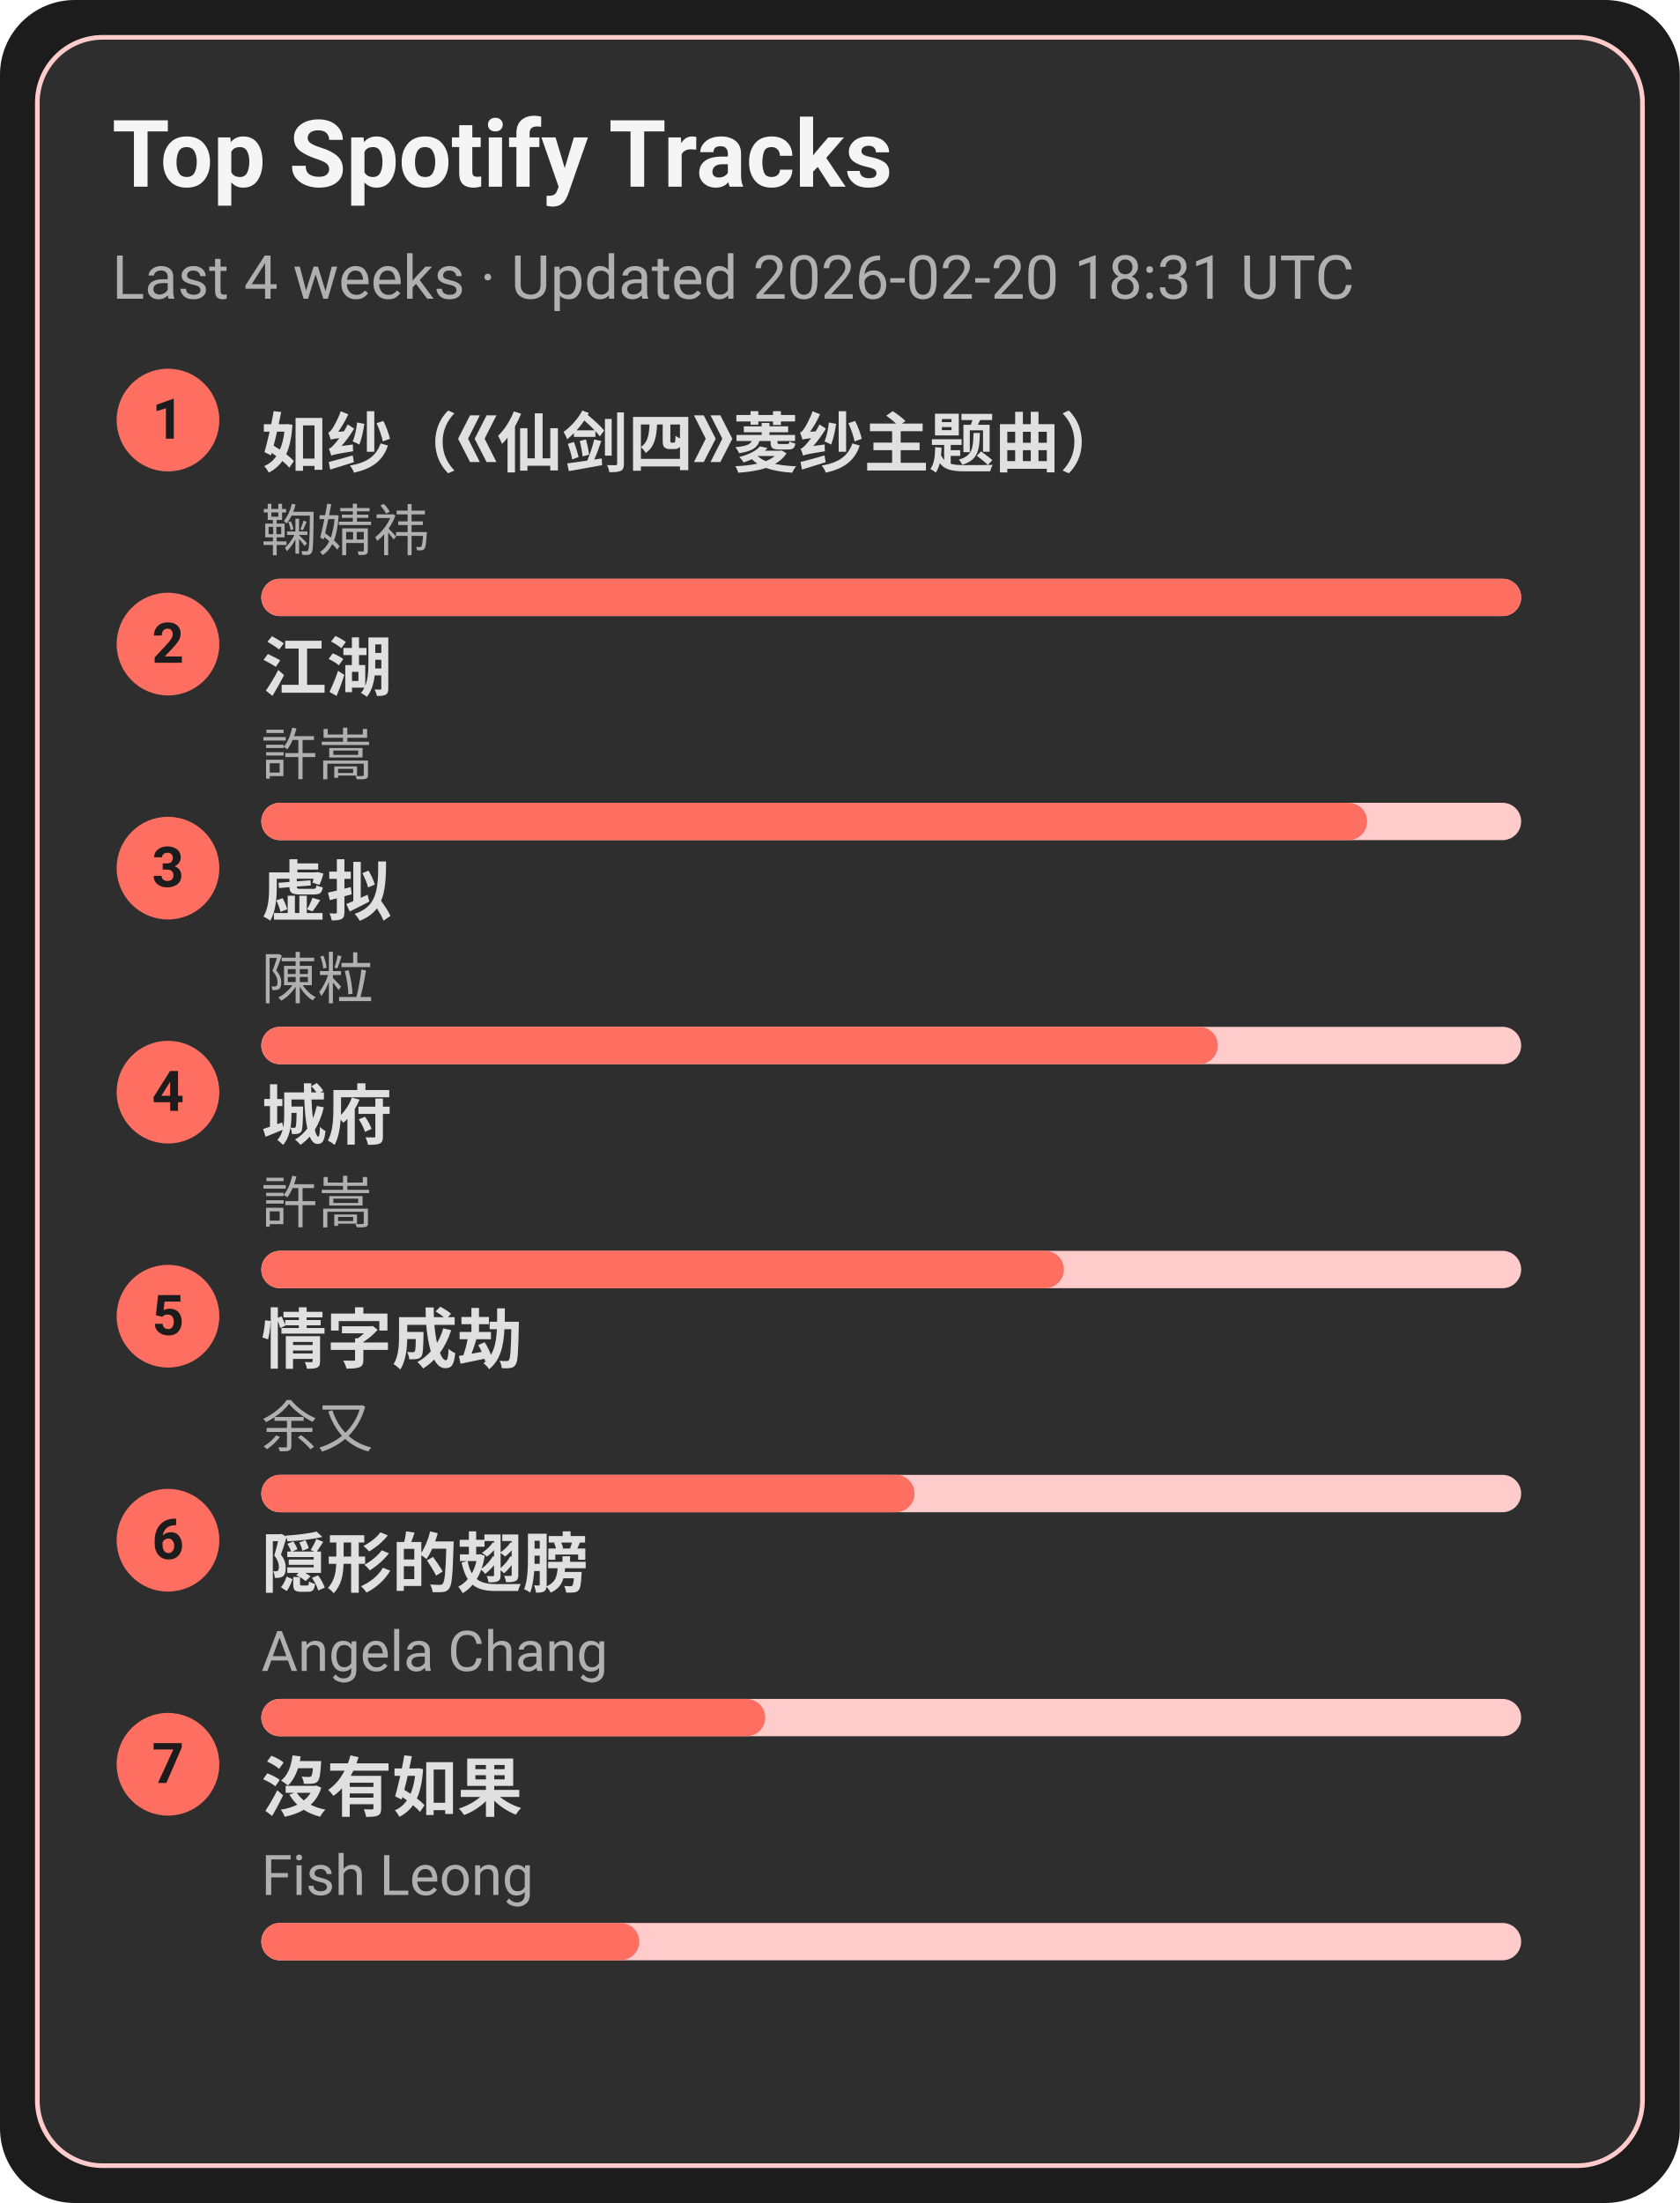
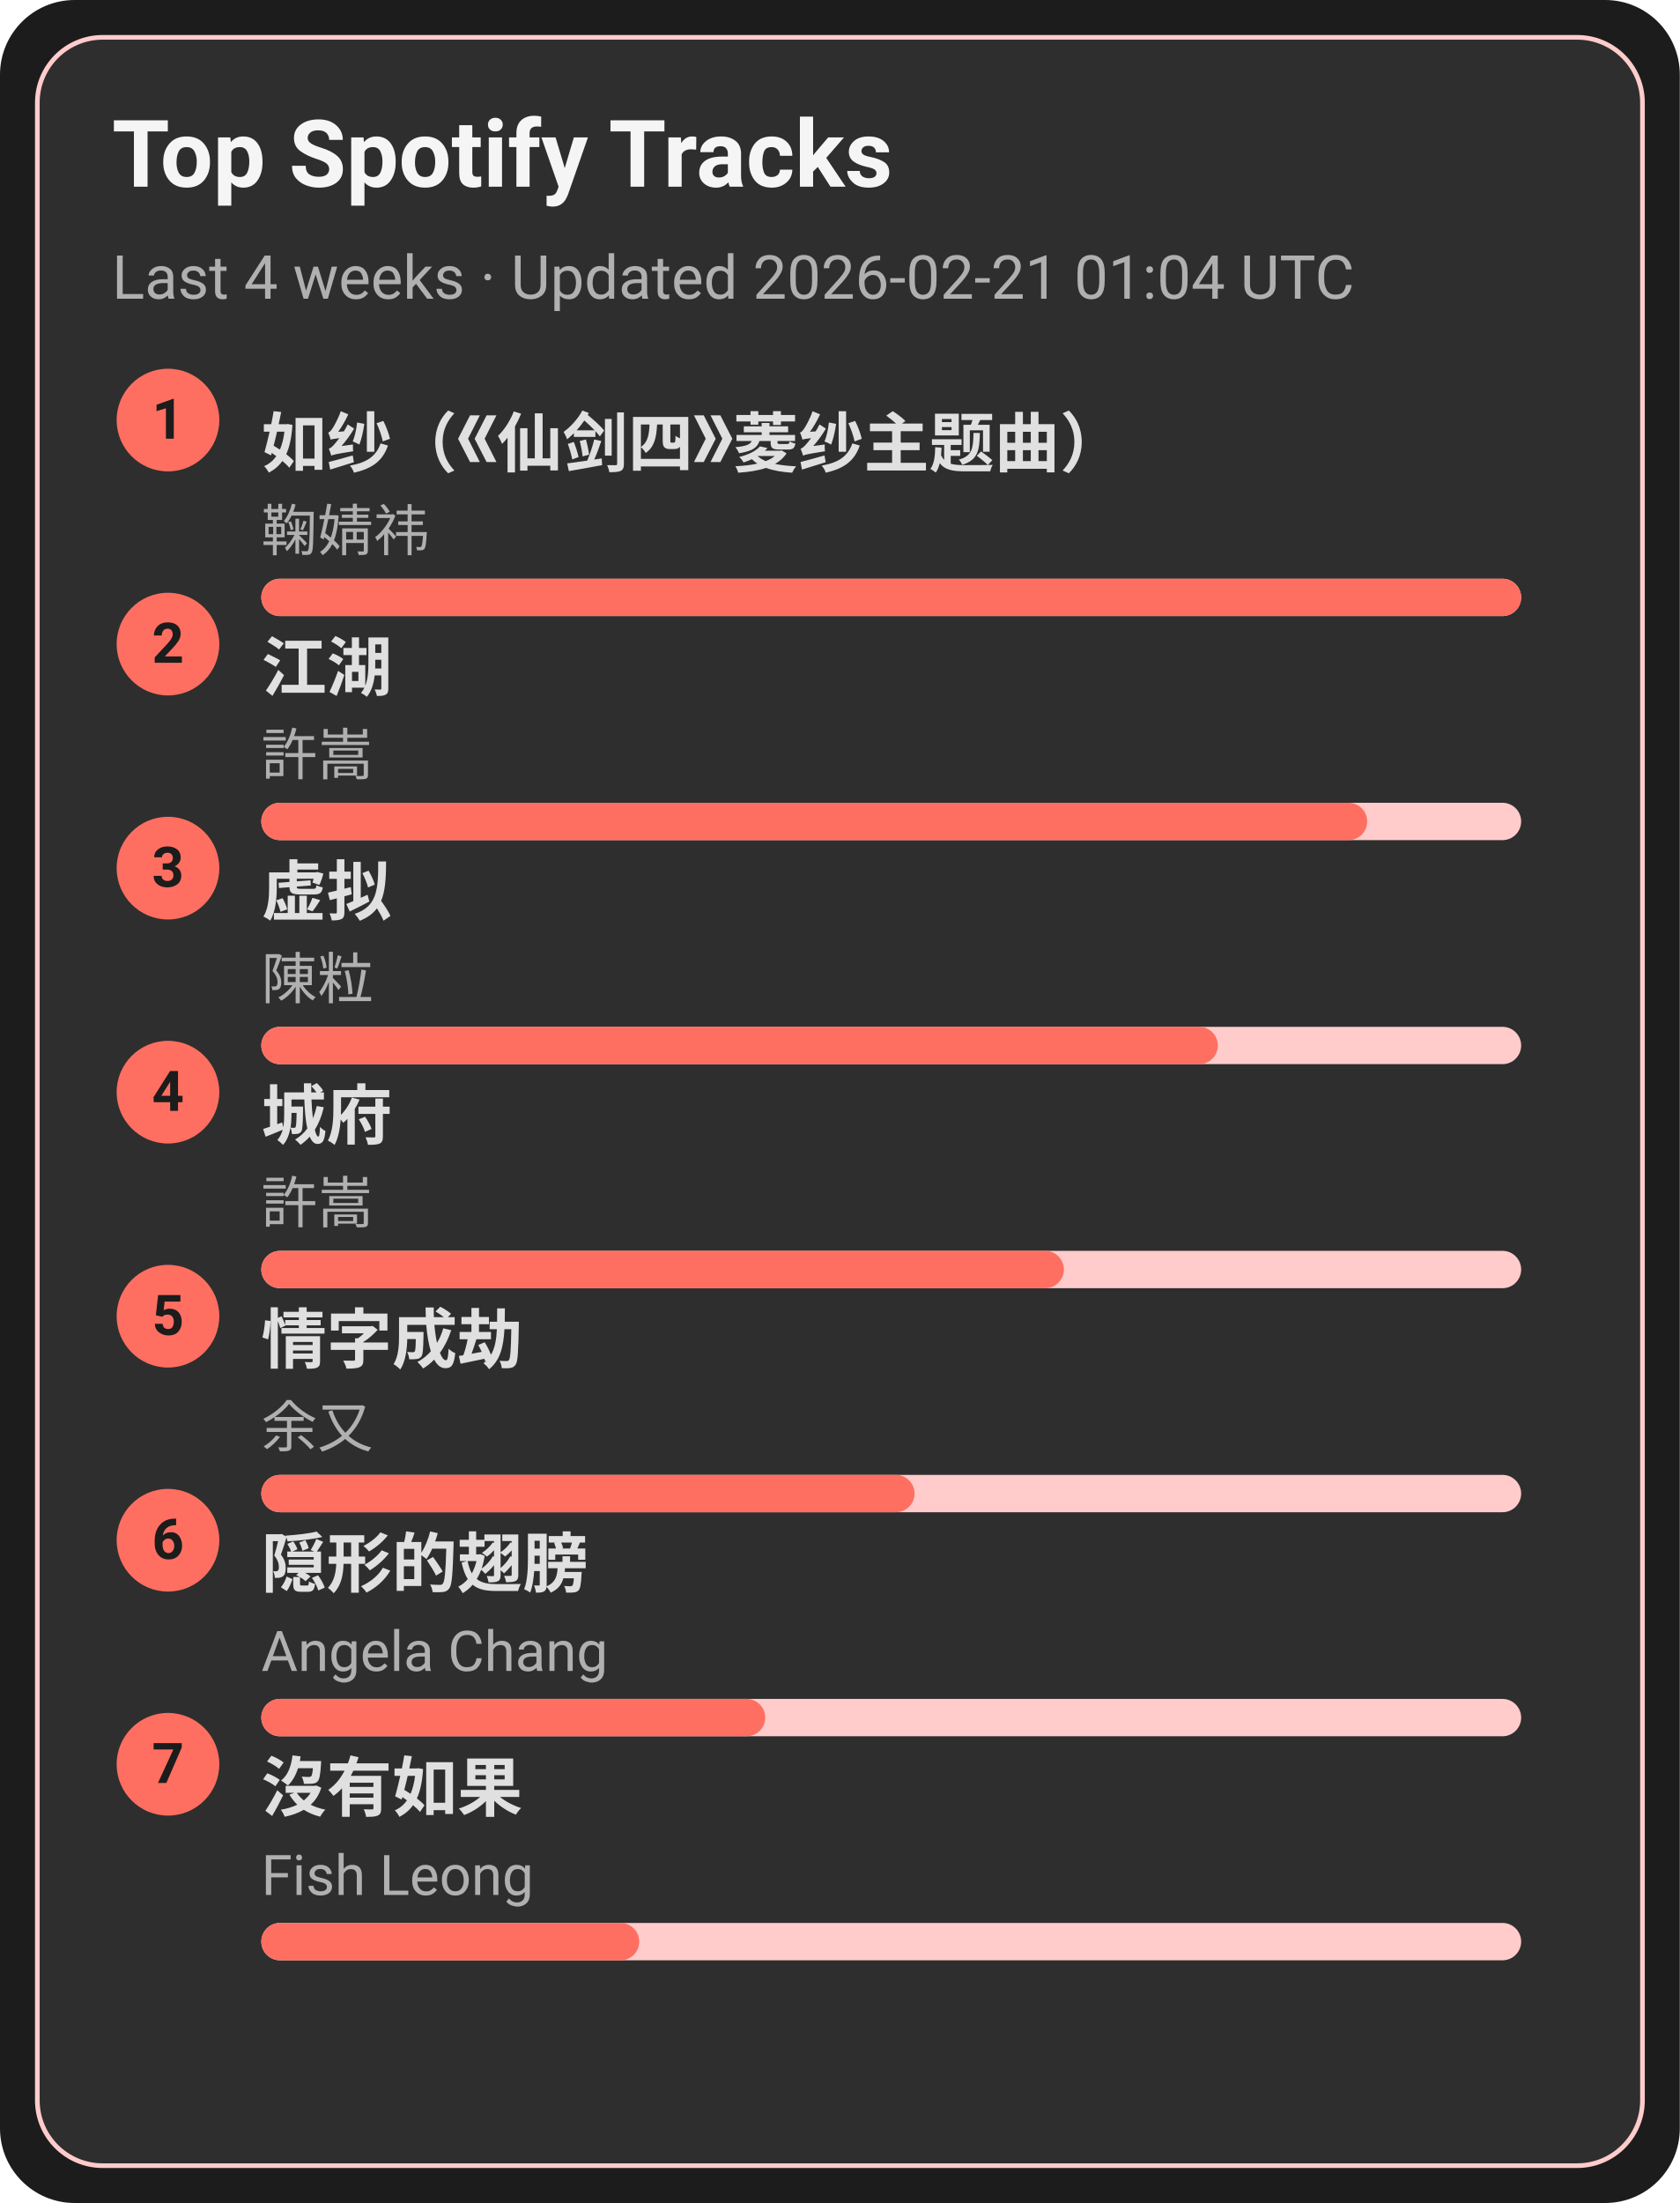
<svg xmlns="http://www.w3.org/2000/svg" width="360" height="472" viewBox="0 0 360 472">
  <style>text{font-family:-apple-system,BlinkMacSystemFont,Segoe UI,Roboto,Ubuntu,Helvetica Neue,Arial,Noto Sans,sans-serif}</style>
  <rect width="360" height="472" rx="16" fill="#1c1c1c" />
  <rect x="8" y="8" width="344" height="456" rx="14" fill="#2e2e2e" stroke="#ffcccb" />
  <text x="24" y="40" font-size="20" fill="#f5f5f5" font-weight="600">Top Spotify Tracks</text>
-   <text x="24" y="64" font-size="13" fill="#b0b0b0">Last 4 weeks · Updated 2026-02-20 18:31 UTC</text>
+   <text x="24" y="64" font-size="13" fill="#b0b0b0">Last 4 weeks · Updated 2026-02-21 01:04 UTC</text>
  <circle cx="36" cy="90" r="11" fill="#ff6f61" />
  <text x="36" y="94" text-anchor="middle" font-size="12" fill="#1c1c1c" font-weight="700">1</text>
  <a href="https://open.spotify.com/track/69FUNgvEVkNbHq43lgvdme" target="_blank" rel="noopener noreferrer">
    <text x="56" y="100" font-size="14" fill="#e0e0e0" font-weight="600">如纱（《仙剑四》菱纱主题曲）</text>
  </a>
  <text x="56" y="118" font-size="12" fill="#b0b0b0">鞠婧祎</text>
  <rect x="56" y="124" width="270" height="8" rx="4" fill="#ffcccb" />
  <rect x="56" y="124" width="270" height="8" rx="4" fill="#ff6f61" />
  <circle cx="36" cy="138" r="11" fill="#ff6f61" />
  <text x="36" y="142" text-anchor="middle" font-size="12" fill="#1c1c1c" font-weight="700">2</text>
  <a href="https://open.spotify.com/track/03PCdwqajii1xgp7WIozzC" target="_blank" rel="noopener noreferrer">
    <text x="56" y="148" font-size="14" fill="#e0e0e0" font-weight="600">江湖</text>
  </a>
  <text x="56" y="166" font-size="12" fill="#b0b0b0">許嵩</text>
  <rect x="56" y="172" width="270" height="8" rx="4" fill="#ffcccb" />
  <rect x="56" y="172" width="237" height="8" rx="4" fill="#ff6f61" />
  <circle cx="36" cy="186" r="11" fill="#ff6f61" />
  <text x="36" y="190" text-anchor="middle" font-size="12" fill="#1c1c1c" font-weight="700">3</text>
  <a href="https://open.spotify.com/track/5l9sg05BhpfsdLfRvjGsAf" target="_blank" rel="noopener noreferrer">
    <text x="56" y="196" font-size="14" fill="#e0e0e0" font-weight="600">虚拟</text>
  </a>
  <text x="56" y="214" font-size="12" fill="#b0b0b0">陳粒</text>
  <rect x="56" y="220" width="270" height="8" rx="4" fill="#ffcccb" />
  <rect x="56" y="220" width="205" height="8" rx="4" fill="#ff6f61" />
  <circle cx="36" cy="234" r="11" fill="#ff6f61" />
  <text x="36" y="238" text-anchor="middle" font-size="12" fill="#1c1c1c" font-weight="700">4</text>
  <a href="https://open.spotify.com/track/4AmlSf7hye0QVpnHCcEoEw" target="_blank" rel="noopener noreferrer">
    <text x="56" y="244" font-size="14" fill="#e0e0e0" font-weight="600">城府</text>
  </a>
  <text x="56" y="262" font-size="12" fill="#b0b0b0">許嵩</text>
  <rect x="56" y="268" width="270" height="8" rx="4" fill="#ffcccb" />
  <rect x="56" y="268" width="172" height="8" rx="4" fill="#ff6f61" />
  <circle cx="36" cy="282" r="11" fill="#ff6f61" />
  <text x="36" y="286" text-anchor="middle" font-size="12" fill="#1c1c1c" font-weight="700">5</text>
  <a href="https://open.spotify.com/track/6PLof7Z5mvbp9im83J4m3m" target="_blank" rel="noopener noreferrer">
    <text x="56" y="292" font-size="14" fill="#e0e0e0" font-weight="600">情字成劫</text>
  </a>
  <text x="56" y="310" font-size="12" fill="#b0b0b0">余又</text>
  <rect x="56" y="316" width="270" height="8" rx="4" fill="#ffcccb" />
  <rect x="56" y="316" width="140" height="8" rx="4" fill="#ff6f61" />
  <circle cx="36" cy="330" r="11" fill="#ff6f61" />
  <text x="36" y="334" text-anchor="middle" font-size="12" fill="#1c1c1c" font-weight="700">6</text>
  <a href="https://open.spotify.com/track/6Tv5ukQ3xK8WHxJgWMM6vM" target="_blank" rel="noopener noreferrer">
    <text x="56" y="340" font-size="14" fill="#e0e0e0" font-weight="600">隠形的翅膀</text>
  </a>
  <text x="56" y="358" font-size="12" fill="#b0b0b0">Angela Chang</text>
  <rect x="56" y="364" width="270" height="8" rx="4" fill="#ffcccb" />
  <rect x="56" y="364" width="108" height="8" rx="4" fill="#ff6f61" />
  <circle cx="36" cy="378" r="11" fill="#ff6f61" />
  <text x="36" y="382" text-anchor="middle" font-size="12" fill="#1c1c1c" font-weight="700">7</text>
  <a href="https://open.spotify.com/track/1G9MmoUjo5nC5lB7paaG0l" target="_blank" rel="noopener noreferrer">
    <text x="56" y="388" font-size="14" fill="#e0e0e0" font-weight="600">沒有如果</text>
  </a>
  <text x="56" y="406" font-size="12" fill="#b0b0b0">Fish Leong</text>
  <rect x="56" y="412" width="270" height="8" rx="4" fill="#ffcccb" />
  <rect x="56" y="412" width="81" height="8" rx="4" fill="#ff6f61" />
</svg>
